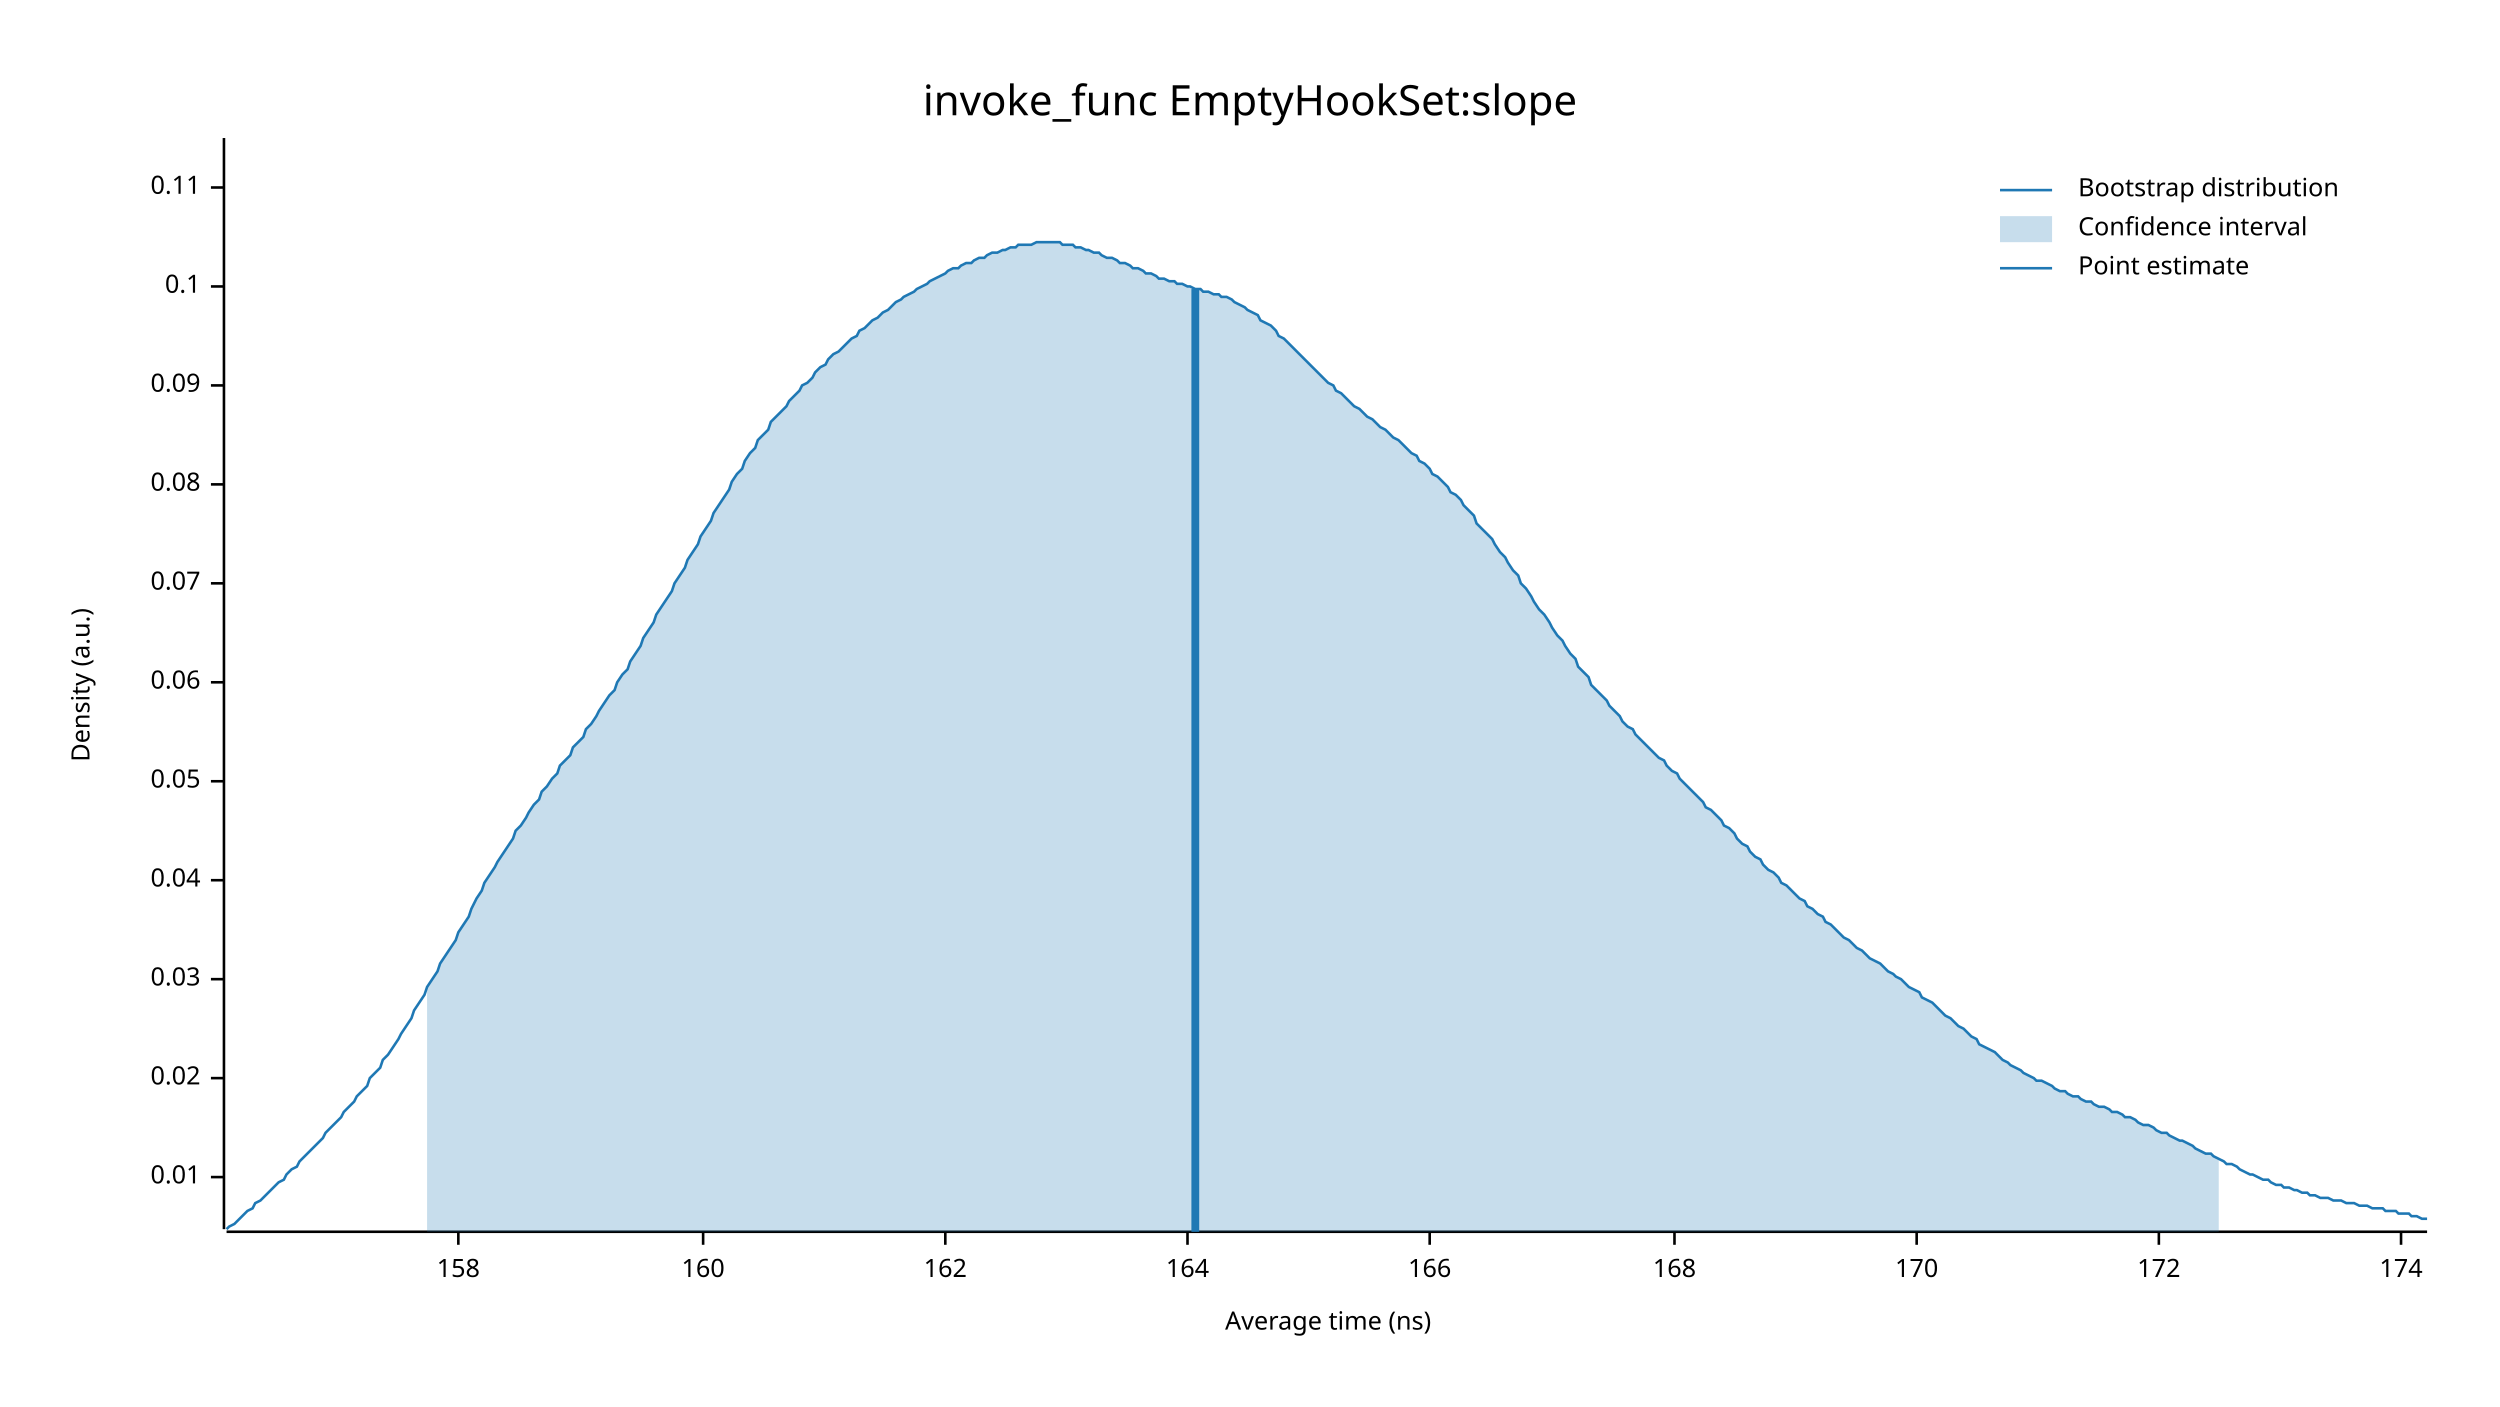
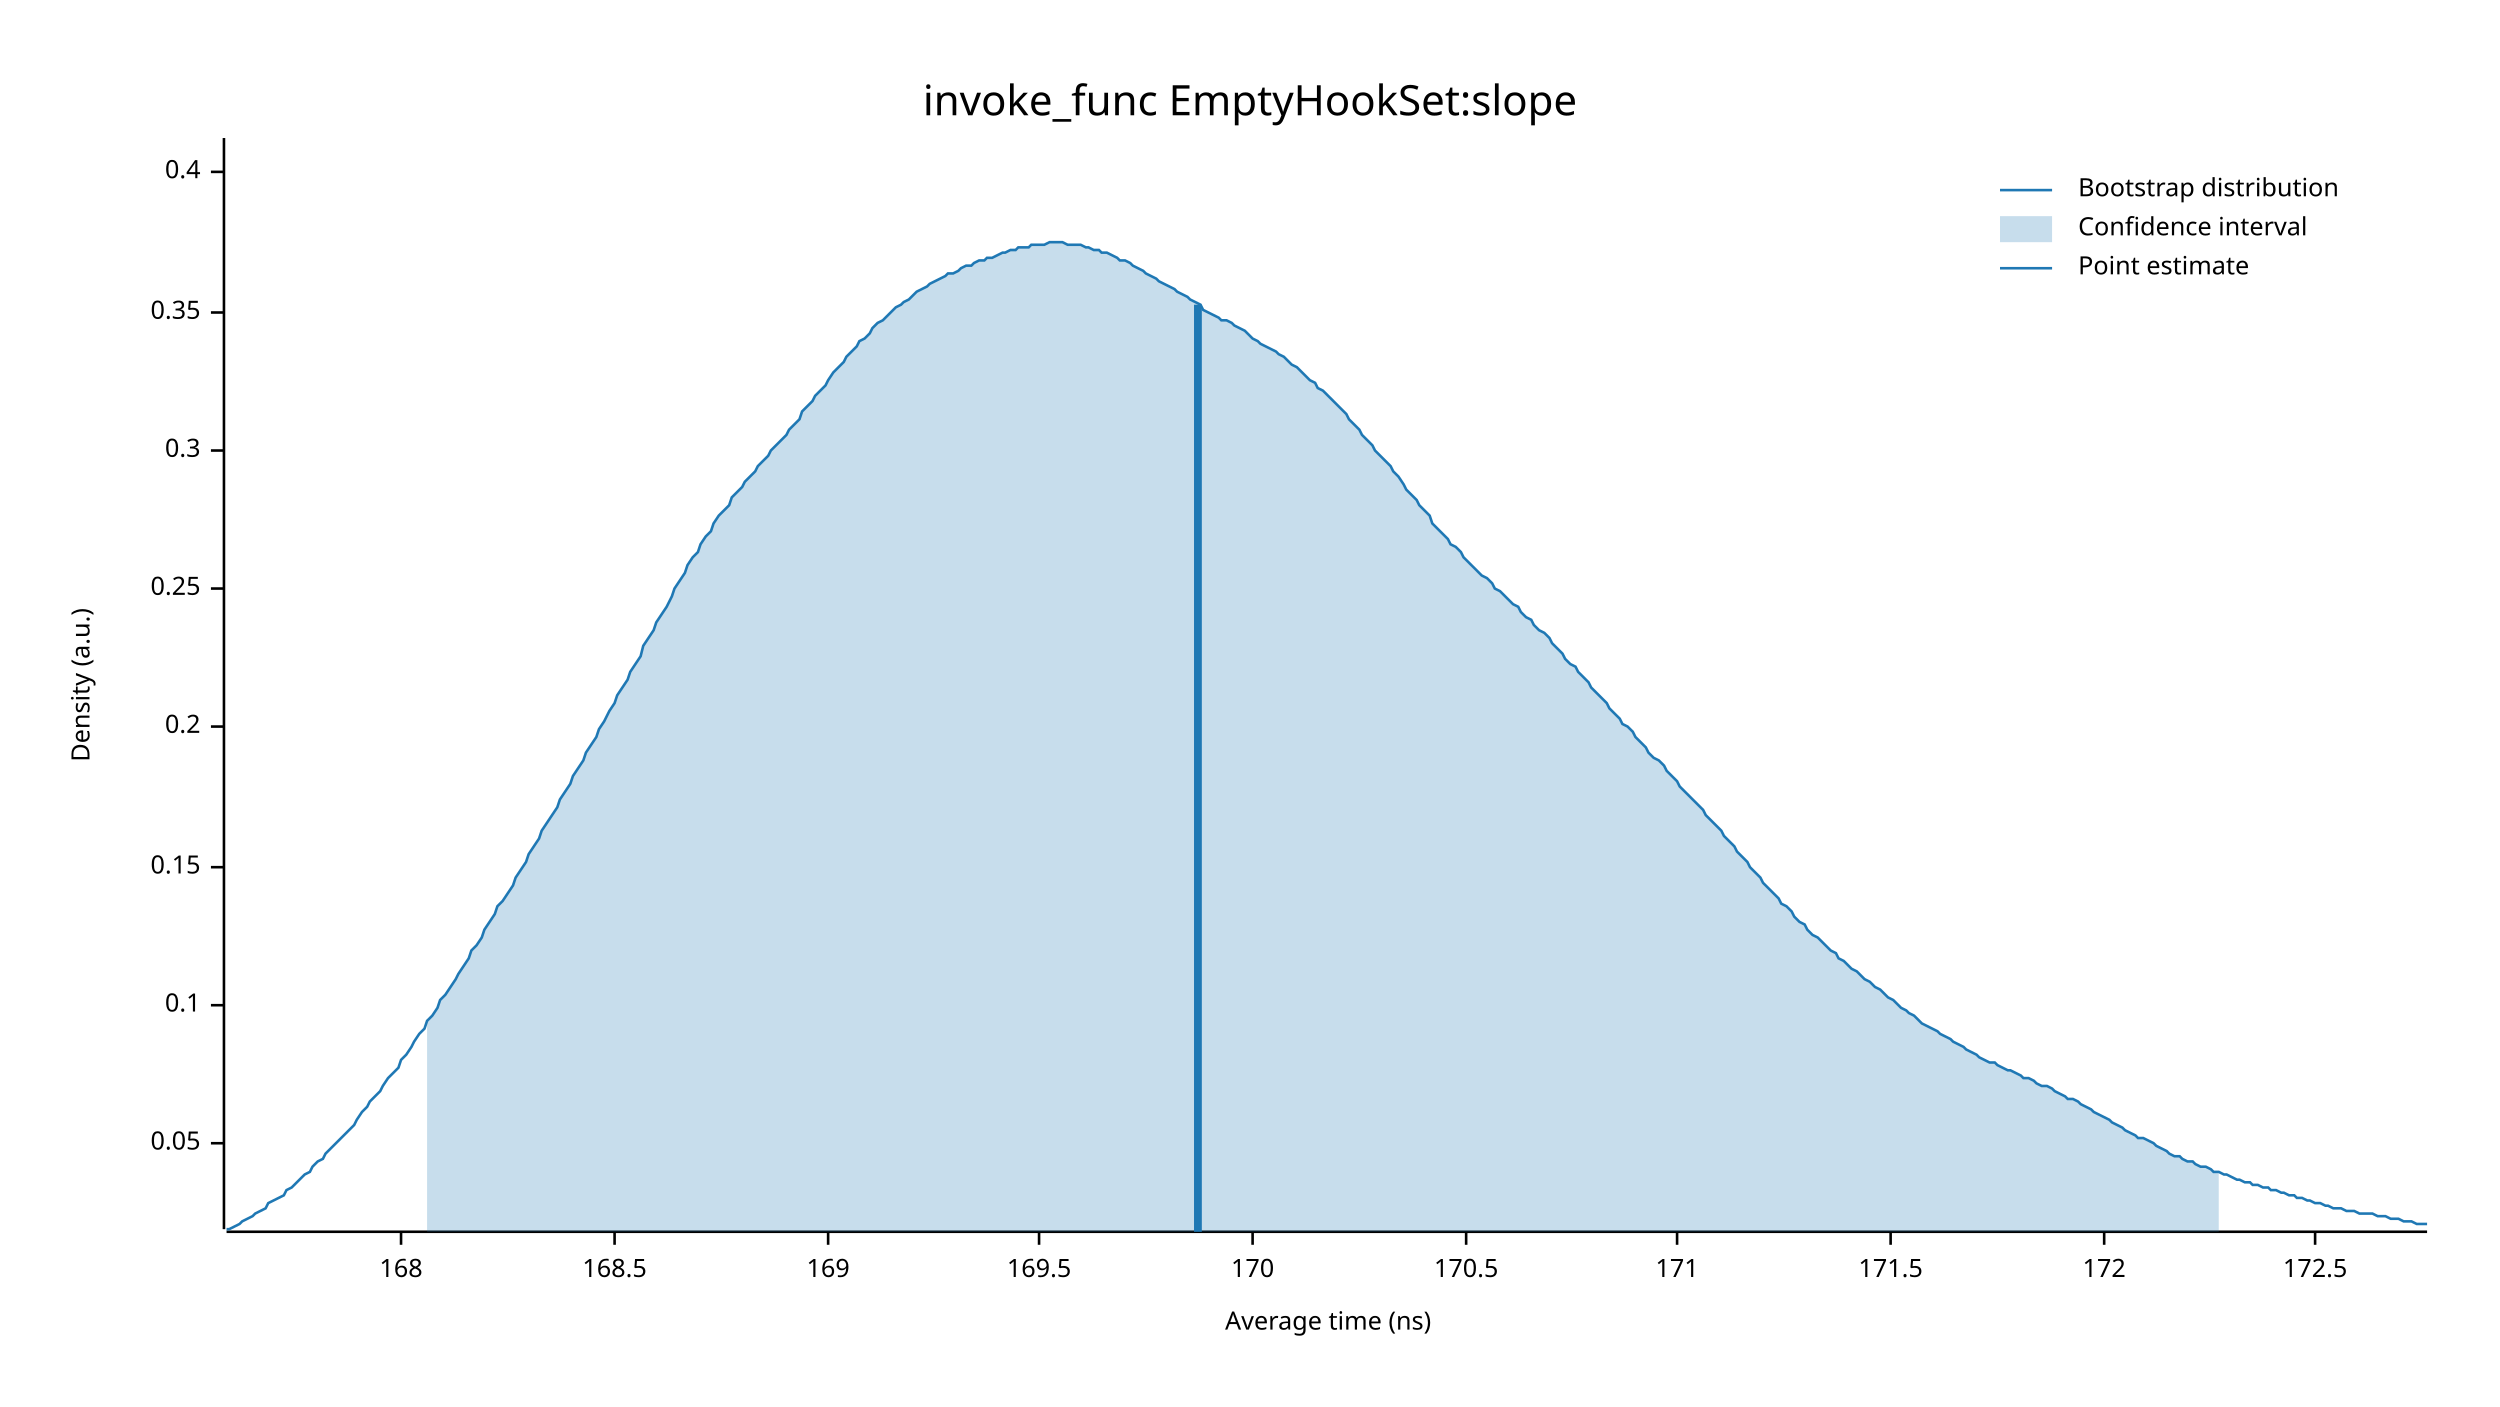
<svg xmlns="http://www.w3.org/2000/svg" width="960" height="540" viewBox="0 0 960 540">
  <text x="480" y="32" dy="0.76em" text-anchor="middle" font-family="sans-serif" font-size="16.129" opacity="1" fill="#000000">
invoke_func EmptyHookSet:slope
</text>
  <text x="27" y="263" dy="0.76em" text-anchor="middle" font-family="sans-serif" font-size="9.677" opacity="1" fill="#000000" transform="rotate(270, 27, 263)">
Density (a.u.)
</text>
  <text x="510" y="513" dy="-0.5ex" text-anchor="middle" font-family="sans-serif" font-size="9.677" opacity="1" fill="#000000">
Average time (ns)
</text>
  <polyline fill="none" opacity="1" stroke="#000000" stroke-width="1" points="86,53 86,472 " />
-   <text x="77" y="452" dy="0.5ex" text-anchor="end" font-family="sans-serif" font-size="9.677" opacity="1" fill="#000000">
- 0.01
- </text>
-   <polyline fill="none" opacity="1" stroke="#000000" stroke-width="1" points="81,452 86,452 " />
-   <text x="77" y="414" dy="0.5ex" text-anchor="end" font-family="sans-serif" font-size="9.677" opacity="1" fill="#000000">
- 0.02
- </text>
-   <polyline fill="none" opacity="1" stroke="#000000" stroke-width="1" points="81,414 86,414 " />
-   <text x="77" y="376" dy="0.5ex" text-anchor="end" font-family="sans-serif" font-size="9.677" opacity="1" fill="#000000">
- 0.03
- </text>
-   <polyline fill="none" opacity="1" stroke="#000000" stroke-width="1" points="81,376 86,376 " />
-   <text x="77" y="338" dy="0.5ex" text-anchor="end" font-family="sans-serif" font-size="9.677" opacity="1" fill="#000000">
- 0.04
- </text>
-   <polyline fill="none" opacity="1" stroke="#000000" stroke-width="1" points="81,338 86,338 " />
-   <text x="77" y="300" dy="0.5ex" text-anchor="end" font-family="sans-serif" font-size="9.677" opacity="1" fill="#000000">
+   <text x="77" y="439" dy="0.5ex" text-anchor="end" font-family="sans-serif" font-size="9.677" opacity="1" fill="#000000">
0.05
</text>
-   <polyline fill="none" opacity="1" stroke="#000000" stroke-width="1" points="81,300 86,300 " />
-   <text x="77" y="262" dy="0.5ex" text-anchor="end" font-family="sans-serif" font-size="9.677" opacity="1" fill="#000000">
- 0.06
- </text>
-   <polyline fill="none" opacity="1" stroke="#000000" stroke-width="1" points="81,262 86,262 " />
-   <text x="77" y="224" dy="0.5ex" text-anchor="end" font-family="sans-serif" font-size="9.677" opacity="1" fill="#000000">
- 0.07
- </text>
-   <polyline fill="none" opacity="1" stroke="#000000" stroke-width="1" points="81,224 86,224 " />
-   <text x="77" y="186" dy="0.5ex" text-anchor="end" font-family="sans-serif" font-size="9.677" opacity="1" fill="#000000">
- 0.08
- </text>
-   <polyline fill="none" opacity="1" stroke="#000000" stroke-width="1" points="81,186 86,186 " />
-   <text x="77" y="148" dy="0.5ex" text-anchor="end" font-family="sans-serif" font-size="9.677" opacity="1" fill="#000000">
- 0.09
- </text>
-   <polyline fill="none" opacity="1" stroke="#000000" stroke-width="1" points="81,148 86,148 " />
-   <text x="77" y="110" dy="0.5ex" text-anchor="end" font-family="sans-serif" font-size="9.677" opacity="1" fill="#000000">
+   <polyline fill="none" opacity="1" stroke="#000000" stroke-width="1" points="81,439 86,439 " />
+   <text x="77" y="386" dy="0.5ex" text-anchor="end" font-family="sans-serif" font-size="9.677" opacity="1" fill="#000000">
0.1
</text>
-   <polyline fill="none" opacity="1" stroke="#000000" stroke-width="1" points="81,110 86,110 " />
-   <text x="77" y="72" dy="0.5ex" text-anchor="end" font-family="sans-serif" font-size="9.677" opacity="1" fill="#000000">
- 0.11
+   <polyline fill="none" opacity="1" stroke="#000000" stroke-width="1" points="81,386 86,386 " />
+   <text x="77" y="333" dy="0.5ex" text-anchor="end" font-family="sans-serif" font-size="9.677" opacity="1" fill="#000000">
+ 0.15
</text>
-   <polyline fill="none" opacity="1" stroke="#000000" stroke-width="1" points="81,72 86,72 " />
+   <polyline fill="none" opacity="1" stroke="#000000" stroke-width="1" points="81,333 86,333 " />
+   <text x="77" y="279" dy="0.5ex" text-anchor="end" font-family="sans-serif" font-size="9.677" opacity="1" fill="#000000">
+ 0.2
+ </text>
+   <polyline fill="none" opacity="1" stroke="#000000" stroke-width="1" points="81,279 86,279 " />
+   <text x="77" y="226" dy="0.5ex" text-anchor="end" font-family="sans-serif" font-size="9.677" opacity="1" fill="#000000">
+ 0.25
+ </text>
+   <polyline fill="none" opacity="1" stroke="#000000" stroke-width="1" points="81,226 86,226 " />
+   <text x="77" y="173" dy="0.5ex" text-anchor="end" font-family="sans-serif" font-size="9.677" opacity="1" fill="#000000">
+ 0.3
+ </text>
+   <polyline fill="none" opacity="1" stroke="#000000" stroke-width="1" points="81,173 86,173 " />
+   <text x="77" y="120" dy="0.5ex" text-anchor="end" font-family="sans-serif" font-size="9.677" opacity="1" fill="#000000">
+ 0.35
+ </text>
+   <polyline fill="none" opacity="1" stroke="#000000" stroke-width="1" points="81,120 86,120 " />
+   <text x="77" y="66" dy="0.5ex" text-anchor="end" font-family="sans-serif" font-size="9.677" opacity="1" fill="#000000">
+ 0.4
+ </text>
+   <polyline fill="none" opacity="1" stroke="#000000" stroke-width="1" points="81,66 86,66 " />
  <polyline fill="none" opacity="1" stroke="#000000" stroke-width="1" points="87,473 932,473 " />
-   <text x="176" y="483" dy="0.76em" text-anchor="middle" font-family="sans-serif" font-size="9.677" opacity="1" fill="#000000">
- 158
- </text>
-   <polyline fill="none" opacity="1" stroke="#000000" stroke-width="1" points="176,473 176,478 " />
-   <text x="270" y="483" dy="0.76em" text-anchor="middle" font-family="sans-serif" font-size="9.677" opacity="1" fill="#000000">
- 160
- </text>
-   <polyline fill="none" opacity="1" stroke="#000000" stroke-width="1" points="270,473 270,478 " />
-   <text x="363" y="483" dy="0.76em" text-anchor="middle" font-family="sans-serif" font-size="9.677" opacity="1" fill="#000000">
- 162
- </text>
-   <polyline fill="none" opacity="1" stroke="#000000" stroke-width="1" points="363,473 363,478 " />
-   <text x="456" y="483" dy="0.76em" text-anchor="middle" font-family="sans-serif" font-size="9.677" opacity="1" fill="#000000">
- 164
- </text>
-   <polyline fill="none" opacity="1" stroke="#000000" stroke-width="1" points="456,473 456,478 " />
-   <text x="549" y="483" dy="0.76em" text-anchor="middle" font-family="sans-serif" font-size="9.677" opacity="1" fill="#000000">
- 166
- </text>
-   <polyline fill="none" opacity="1" stroke="#000000" stroke-width="1" points="549,473 549,478 " />
-   <text x="643" y="483" dy="0.76em" text-anchor="middle" font-family="sans-serif" font-size="9.677" opacity="1" fill="#000000">
+   <text x="154" y="483" dy="0.76em" text-anchor="middle" font-family="sans-serif" font-size="9.677" opacity="1" fill="#000000">
168
</text>
-   <polyline fill="none" opacity="1" stroke="#000000" stroke-width="1" points="643,473 643,478 " />
-   <text x="736" y="483" dy="0.76em" text-anchor="middle" font-family="sans-serif" font-size="9.677" opacity="1" fill="#000000">
+   <polyline fill="none" opacity="1" stroke="#000000" stroke-width="1" points="154,473 154,478 " />
+   <text x="236" y="483" dy="0.76em" text-anchor="middle" font-family="sans-serif" font-size="9.677" opacity="1" fill="#000000">
+ 168.5
+ </text>
+   <polyline fill="none" opacity="1" stroke="#000000" stroke-width="1" points="236,473 236,478 " />
+   <text x="318" y="483" dy="0.76em" text-anchor="middle" font-family="sans-serif" font-size="9.677" opacity="1" fill="#000000">
+ 169
+ </text>
+   <polyline fill="none" opacity="1" stroke="#000000" stroke-width="1" points="318,473 318,478 " />
+   <text x="399" y="483" dy="0.76em" text-anchor="middle" font-family="sans-serif" font-size="9.677" opacity="1" fill="#000000">
+ 169.5
+ </text>
+   <polyline fill="none" opacity="1" stroke="#000000" stroke-width="1" points="399,473 399,478 " />
+   <text x="481" y="483" dy="0.76em" text-anchor="middle" font-family="sans-serif" font-size="9.677" opacity="1" fill="#000000">
170
</text>
-   <polyline fill="none" opacity="1" stroke="#000000" stroke-width="1" points="736,473 736,478 " />
-   <text x="829" y="483" dy="0.76em" text-anchor="middle" font-family="sans-serif" font-size="9.677" opacity="1" fill="#000000">
+   <polyline fill="none" opacity="1" stroke="#000000" stroke-width="1" points="481,473 481,478 " />
+   <text x="563" y="483" dy="0.76em" text-anchor="middle" font-family="sans-serif" font-size="9.677" opacity="1" fill="#000000">
+ 170.5
+ </text>
+   <polyline fill="none" opacity="1" stroke="#000000" stroke-width="1" points="563,473 563,478 " />
+   <text x="644" y="483" dy="0.76em" text-anchor="middle" font-family="sans-serif" font-size="9.677" opacity="1" fill="#000000">
+ 171
+ </text>
+   <polyline fill="none" opacity="1" stroke="#000000" stroke-width="1" points="644,473 644,478 " />
+   <text x="726" y="483" dy="0.76em" text-anchor="middle" font-family="sans-serif" font-size="9.677" opacity="1" fill="#000000">
+ 171.5
+ </text>
+   <polyline fill="none" opacity="1" stroke="#000000" stroke-width="1" points="726,473 726,478 " />
+   <text x="808" y="483" dy="0.76em" text-anchor="middle" font-family="sans-serif" font-size="9.677" opacity="1" fill="#000000">
172
</text>
-   <polyline fill="none" opacity="1" stroke="#000000" stroke-width="1" points="829,473 829,478 " />
-   <text x="922" y="483" dy="0.76em" text-anchor="middle" font-family="sans-serif" font-size="9.677" opacity="1" fill="#000000">
- 174
+   <polyline fill="none" opacity="1" stroke="#000000" stroke-width="1" points="808,473 808,478 " />
+   <text x="889" y="483" dy="0.76em" text-anchor="middle" font-family="sans-serif" font-size="9.677" opacity="1" fill="#000000">
+ 172.5
</text>
-   <polyline fill="none" opacity="1" stroke="#000000" stroke-width="1" points="922,473 922,478 " />
-   <polyline fill="none" opacity="1" stroke="#1F78B4" stroke-width="1" points="87,472 88,471 90,470 92,468 93,467 95,465 97,464 98,462 100,461 102,459 103,458 105,456 107,454 109,453 110,451 112,449 114,448 115,446 117,444 119,442 120,441 122,439 124,437 125,435 127,433 129,431 131,429 132,427 134,425 136,423 137,421 139,419 141,417 142,414 144,412 146,410 147,407 149,405 151,402 153,399 154,397 156,394 158,391 159,388 161,385 163,382 164,379 166,376 168,373 169,370 171,367 173,364 175,361 176,358 178,355 180,352 181,349 183,345 185,342 186,339 188,336 190,333 191,331 193,328 195,325 197,322 198,319 200,317 202,314 203,312 205,309 207,307 208,304 210,302 212,299 214,297 215,294 217,292 219,290 220,287 222,285 224,283 225,280 227,278 229,275 230,273 232,270 234,267 236,265 237,262 239,259 241,257 242,254 244,251 246,248 247,245 249,242 251,239 252,236 254,233 256,230 258,227 259,224 261,221 263,218 264,215 266,212 268,209 269,206 271,203 273,200 274,197 276,194 278,191 280,188 281,185 283,182 285,180 286,177 288,174 290,172 291,169 293,167 295,165 296,162 298,160 300,158 302,156 303,154 305,152 307,150 308,148 310,147 312,145 313,143 315,141 317,140 318,138 320,136 322,135 324,133 325,132 327,130 329,129 330,127 332,126 334,124 335,123 337,122 339,120 341,119 342,118 344,116 346,115 347,114 349,113 351,112 352,111 354,110 356,109 357,108 359,107 361,106 363,105 364,104 366,103 368,103 369,102 371,101 373,101 374,100 376,99 378,99 379,98 381,97 383,97 385,96 386,96 388,95 390,95 391,94 393,94 395,94 396,94 398,93 400,93 401,93 403,93 405,93 407,93 408,94 410,94 412,94 413,95 415,95 417,96 418,96 420,97 422,97 423,98 425,99 427,99 429,100 430,101 432,101 434,102 435,103 437,103 439,104 440,105 442,105 444,106 445,107 447,107 449,108 451,108 452,109 454,109 456,110 457,110 459,111 461,111 462,112 464,112 466,113 468,113 469,114 471,114 473,115 474,116 476,117 478,118 479,119 481,120 483,121 484,123 486,124 488,125 490,127 491,129 493,130 495,132 496,133 498,135 500,137 501,138 503,140 505,142 506,143 508,145 510,147 512,148 513,150 515,151 517,153 518,154 520,156 522,157 523,158 525,160 527,161 528,162 530,164 532,165 534,167 535,168 537,169 539,171 540,172 542,174 544,175 545,177 547,178 549,180 550,182 552,183 554,185 556,187 557,189 559,190 561,192 562,194 564,196 566,198 567,201 569,203 571,205 573,207 574,209 576,212 578,214 579,216 581,219 583,221 584,224 586,226 588,229 589,231 591,234 593,236 595,239 596,241 598,244 600,246 601,248 603,251 605,253 606,256 608,258 610,260 611,263 613,265 615,267 617,269 618,271 620,273 622,275 623,277 625,279 627,280 628,282 630,284 632,286 633,287 635,289 637,291 639,292 640,294 642,296 644,297 645,299 647,301 649,303 650,304 652,306 654,308 655,310 657,311 659,313 661,315 662,317 664,318 666,320 667,322 669,324 671,325 672,327 674,329 676,330 677,332 679,334 681,335 683,337 684,339 686,340 688,342 689,343 691,345 693,346 694,348 696,349 698,351 700,352 701,354 703,355 705,357 706,358 708,360 710,361 711,362 713,364 715,365 716,366 718,368 720,369 722,370 723,371 725,373 727,374 728,375 730,376 732,378 733,379 735,380 737,381 738,383 740,384 742,385 744,387 745,388 747,390 749,391 750,392 752,394 754,395 755,396 757,398 759,399 760,401 762,402 764,403 766,404 767,405 769,407 771,408 772,409 774,410 776,411 777,412 779,413 781,414 782,415 784,415 786,416 788,417 789,418 791,419 793,419 794,420 796,421 798,421 799,422 801,423 803,423 804,424 806,425 808,425 810,426 811,427 813,427 815,428 816,429 818,429 820,430 821,431 823,432 825,432 827,433 828,434 830,435 832,435 833,436 835,437 837,438 838,438 840,439 842,440 843,441 845,442 847,443 849,443 850,444 852,445 854,446 855,447 857,447 859,448 860,449 862,450 864,451 865,451 867,452 869,453 871,453 872,454 874,455 876,455 877,456 879,456 881,457 882,457 884,458 886,458 887,459 889,459 891,460 893,460 894,460 896,461 898,461 899,461 901,462 903,462 904,462 906,463 908,463 909,463 911,464 913,464 915,464 916,465 918,465 920,465 921,466 923,466 925,466 926,467 928,467 930,468 932,468 " />
-   <polygon opacity="0.25" fill="#1F78B4" points="164,379 166,376 168,373 169,370 171,367 173,364 175,361 176,358 178,355 180,352 181,349 183,345 185,342 186,339 188,336 190,333 191,331 193,328 195,325 197,322 198,319 200,317 202,314 203,312 205,309 207,307 208,304 210,302 212,299 214,297 215,294 217,292 219,290 220,287 222,285 224,283 225,280 227,278 229,275 230,273 232,270 234,267 236,265 237,262 239,259 241,257 242,254 244,251 246,248 247,245 249,242 251,239 252,236 254,233 256,230 258,227 259,224 261,221 263,218 264,215 266,212 268,209 269,206 271,203 273,200 274,197 276,194 278,191 280,188 281,185 283,182 285,180 286,177 288,174 290,172 291,169 293,167 295,165 296,162 298,160 300,158 302,156 303,154 305,152 307,150 308,148 310,147 312,145 313,143 315,141 317,140 318,138 320,136 322,135 324,133 325,132 327,130 329,129 330,127 332,126 334,124 335,123 337,122 339,120 341,119 342,118 344,116 346,115 347,114 349,113 351,112 352,111 354,110 356,109 357,108 359,107 361,106 363,105 364,104 366,103 368,103 369,102 371,101 373,101 374,100 376,99 378,99 379,98 381,97 383,97 385,96 386,96 388,95 390,95 391,94 393,94 395,94 396,94 398,93 400,93 401,93 403,93 405,93 407,93 408,94 410,94 412,94 413,95 415,95 417,96 418,96 420,97 422,97 423,98 425,99 427,99 429,100 430,101 432,101 434,102 435,103 437,103 439,104 440,105 442,105 444,106 445,107 447,107 449,108 451,108 452,109 454,109 456,110 457,110 459,111 461,111 462,112 464,112 466,113 468,113 469,114 471,114 473,115 474,116 476,117 478,118 479,119 481,120 483,121 484,123 486,124 488,125 490,127 491,129 493,130 495,132 496,133 498,135 500,137 501,138 503,140 505,142 506,143 508,145 510,147 512,148 513,150 515,151 517,153 518,154 520,156 522,157 523,158 525,160 527,161 528,162 530,164 532,165 534,167 535,168 537,169 539,171 540,172 542,174 544,175 545,177 547,178 549,180 550,182 552,183 554,185 556,187 557,189 559,190 561,192 562,194 564,196 566,198 567,201 569,203 571,205 573,207 574,209 576,212 578,214 579,216 581,219 583,221 584,224 586,226 588,229 589,231 591,234 593,236 595,239 596,241 598,244 600,246 601,248 603,251 605,253 606,256 608,258 610,260 611,263 613,265 615,267 617,269 618,271 620,273 622,275 623,277 625,279 627,280 628,282 630,284 632,286 633,287 635,289 637,291 639,292 640,294 642,296 644,297 645,299 647,301 649,303 650,304 652,306 654,308 655,310 657,311 659,313 661,315 662,317 664,318 666,320 667,322 669,324 671,325 672,327 674,329 676,330 677,332 679,334 681,335 683,337 684,339 686,340 688,342 689,343 691,345 693,346 694,348 696,349 698,351 700,352 701,354 703,355 705,357 706,358 708,360 710,361 711,362 713,364 715,365 716,366 718,368 720,369 722,370 723,371 725,373 727,374 728,375 730,376 732,378 733,379 735,380 737,381 738,383 740,384 742,385 744,387 745,388 747,390 749,391 750,392 752,394 754,395 755,396 757,398 759,399 760,401 762,402 764,403 766,404 767,405 769,407 771,408 772,409 774,410 776,411 777,412 779,413 781,414 782,415 784,415 786,416 788,417 789,418 791,419 793,419 794,420 796,421 798,421 799,422 801,423 803,423 804,424 806,425 808,425 810,426 811,427 813,427 815,428 816,429 818,429 820,430 821,431 823,432 825,432 827,433 828,434 830,435 832,435 833,436 835,437 837,438 838,438 840,439 842,440 843,441 845,442 847,443 849,443 850,444 852,445 852,473 164,473 " />
-   <polyline fill="none" opacity="1" stroke="#1F78B4" stroke-width="3" points="459,473 459,111 " />
+   <polyline fill="none" opacity="1" stroke="#000000" stroke-width="1" points="889,473 889,478 " />
+   <polyline fill="none" opacity="1" stroke="#1F78B4" stroke-width="1" points="87,472 88,472 90,471 92,470 93,469 95,468 97,467 98,466 100,465 102,464 103,462 105,461 107,460 109,459 110,457 112,456 114,454 115,453 117,451 119,450 120,448 122,446 124,445 125,443 127,441 129,439 131,437 132,436 134,434 136,432 137,430 139,427 141,425 142,423 144,421 146,419 147,417 149,414 151,412 153,410 154,407 156,405 158,402 159,400 161,397 163,395 164,392 166,390 168,387 169,384 171,382 173,379 175,376 176,374 178,371 180,368 181,365 183,363 185,360 186,357 188,354 190,351 191,348 193,346 195,343 197,340 198,337 200,334 202,331 203,328 205,325 207,322 208,319 210,316 212,313 214,310 215,307 217,304 219,301 220,298 222,295 224,292 225,289 227,286 229,283 230,280 232,277 234,273 236,270 237,267 239,264 241,261 242,258 244,255 246,252 247,248 249,245 251,242 252,239 254,236 256,233 258,229 259,226 261,223 263,220 264,217 266,214 268,212 269,209 271,206 273,204 274,201 276,198 278,196 280,194 281,191 283,189 285,187 286,185 288,183 290,181 291,179 293,177 295,175 296,173 298,171 300,169 302,167 303,165 305,163 307,161 308,158 310,156 312,154 313,152 315,150 317,148 318,146 320,143 322,141 324,139 325,137 327,135 329,133 330,131 332,130 334,128 335,126 337,124 339,123 341,121 342,120 344,118 346,117 347,116 349,115 351,113 352,112 354,111 356,110 357,109 359,108 361,107 363,106 364,105 366,105 368,104 369,103 371,102 373,102 374,101 376,100 378,100 379,99 381,99 383,98 385,97 386,97 388,96 390,96 391,95 393,95 395,95 396,94 398,94 400,94 401,94 403,93 405,93 407,93 408,93 410,94 412,94 413,94 415,94 417,95 418,95 420,96 422,96 423,97 425,97 427,98 429,99 430,100 432,100 434,101 435,102 437,103 439,104 440,105 442,106 444,107 445,108 447,109 449,110 451,111 452,112 454,113 456,114 457,115 459,116 461,117 462,119 464,120 466,121 468,122 469,123 471,123 473,124 474,125 476,126 478,127 479,128 481,130 483,131 484,132 486,133 488,134 490,135 491,136 493,137 495,139 496,140 498,141 500,143 501,144 503,146 505,147 506,149 508,150 510,152 512,154 513,155 515,157 517,159 518,161 520,163 522,165 523,167 525,169 527,171 528,173 530,175 532,177 534,179 535,181 537,183 539,186 540,188 542,190 544,192 545,194 547,196 549,198 550,201 552,203 554,205 556,207 557,209 559,210 561,212 562,214 564,216 566,218 567,219 569,221 571,222 573,224 574,226 576,227 578,229 579,230 581,232 583,233 584,235 586,237 588,238 589,240 591,242 593,243 595,245 596,247 598,249 600,251 601,253 603,255 605,256 606,258 608,260 610,262 611,264 613,266 615,268 617,270 618,272 620,274 622,276 623,278 625,279 627,281 628,283 630,285 632,287 633,289 635,291 637,292 639,294 640,296 642,298 644,300 645,302 647,304 649,306 650,307 652,309 654,311 655,313 657,315 659,317 661,319 662,321 664,323 666,325 667,327 669,329 671,331 672,333 674,335 676,337 677,339 679,341 681,343 683,345 684,347 686,348 688,350 689,352 691,354 693,355 694,357 696,359 698,360 700,362 701,363 703,365 705,366 706,368 708,369 710,371 711,372 713,373 715,375 716,376 718,377 720,379 722,380 723,381 725,383 727,384 728,385 730,387 732,388 733,389 735,390 737,392 738,393 740,394 742,395 744,396 745,397 747,398 749,399 750,400 752,401 754,402 755,403 757,404 759,405 760,406 762,407 764,408 766,408 767,409 769,410 771,411 772,411 774,412 776,413 777,414 779,414 781,415 782,416 784,417 786,417 788,418 789,419 791,420 793,421 794,422 796,422 798,423 799,424 801,425 803,426 804,427 806,428 808,429 810,430 811,431 813,432 815,433 816,434 818,435 820,436 821,437 823,437 825,438 827,439 828,440 830,441 832,442 833,443 835,444 837,444 838,445 840,446 842,446 843,447 845,448 847,448 849,449 850,450 852,450 854,451 855,451 857,452 859,453 860,453 862,454 864,454 865,455 867,455 869,456 871,456 872,457 874,457 876,458 877,458 879,459 881,459 882,460 884,460 886,461 887,461 889,462 891,462 893,463 894,463 896,464 898,464 899,464 901,465 903,465 904,465 906,466 908,466 909,466 911,466 913,467 915,467 916,467 918,468 920,468 921,468 923,469 925,469 926,469 928,470 930,470 932,470 " />
+   <polygon opacity="0.25" fill="#1F78B4" points="164,392 166,390 168,387 169,384 171,382 173,379 175,376 176,374 178,371 180,368 181,365 183,363 185,360 186,357 188,354 190,351 191,348 193,346 195,343 197,340 198,337 200,334 202,331 203,328 205,325 207,322 208,319 210,316 212,313 214,310 215,307 217,304 219,301 220,298 222,295 224,292 225,289 227,286 229,283 230,280 232,277 234,273 236,270 237,267 239,264 241,261 242,258 244,255 246,252 247,248 249,245 251,242 252,239 254,236 256,233 258,229 259,226 261,223 263,220 264,217 266,214 268,212 269,209 271,206 273,204 274,201 276,198 278,196 280,194 281,191 283,189 285,187 286,185 288,183 290,181 291,179 293,177 295,175 296,173 298,171 300,169 302,167 303,165 305,163 307,161 308,158 310,156 312,154 313,152 315,150 317,148 318,146 320,143 322,141 324,139 325,137 327,135 329,133 330,131 332,130 334,128 335,126 337,124 339,123 341,121 342,120 344,118 346,117 347,116 349,115 351,113 352,112 354,111 356,110 357,109 359,108 361,107 363,106 364,105 366,105 368,104 369,103 371,102 373,102 374,101 376,100 378,100 379,99 381,99 383,98 385,97 386,97 388,96 390,96 391,95 393,95 395,95 396,94 398,94 400,94 401,94 403,93 405,93 407,93 408,93 410,94 412,94 413,94 415,94 417,95 418,95 420,96 422,96 423,97 425,97 427,98 429,99 430,100 432,100 434,101 435,102 437,103 439,104 440,105 442,106 444,107 445,108 447,109 449,110 451,111 452,112 454,113 456,114 457,115 459,116 461,117 462,119 464,120 466,121 468,122 469,123 471,123 473,124 474,125 476,126 478,127 479,128 481,130 483,131 484,132 486,133 488,134 490,135 491,136 493,137 495,139 496,140 498,141 500,143 501,144 503,146 505,147 506,149 508,150 510,152 512,154 513,155 515,157 517,159 518,161 520,163 522,165 523,167 525,169 527,171 528,173 530,175 532,177 534,179 535,181 537,183 539,186 540,188 542,190 544,192 545,194 547,196 549,198 550,201 552,203 554,205 556,207 557,209 559,210 561,212 562,214 564,216 566,218 567,219 569,221 571,222 573,224 574,226 576,227 578,229 579,230 581,232 583,233 584,235 586,237 588,238 589,240 591,242 593,243 595,245 596,247 598,249 600,251 601,253 603,255 605,256 606,258 608,260 610,262 611,264 613,266 615,268 617,270 618,272 620,274 622,276 623,278 625,279 627,281 628,283 630,285 632,287 633,289 635,291 637,292 639,294 640,296 642,298 644,300 645,302 647,304 649,306 650,307 652,309 654,311 655,313 657,315 659,317 661,319 662,321 664,323 666,325 667,327 669,329 671,331 672,333 674,335 676,337 677,339 679,341 681,343 683,345 684,347 686,348 688,350 689,352 691,354 693,355 694,357 696,359 698,360 700,362 701,363 703,365 705,366 706,368 708,369 710,371 711,372 713,373 715,375 716,376 718,377 720,379 722,380 723,381 725,383 727,384 728,385 730,387 732,388 733,389 735,390 737,392 738,393 740,394 742,395 744,396 745,397 747,398 749,399 750,400 752,401 754,402 755,403 757,404 759,405 760,406 762,407 764,408 766,408 767,409 769,410 771,411 772,411 774,412 776,413 777,414 779,414 781,415 782,416 784,417 786,417 788,418 789,419 791,420 793,421 794,422 796,422 798,423 799,424 801,425 803,426 804,427 806,428 808,429 810,430 811,431 813,432 815,433 816,434 818,435 820,436 821,437 823,437 825,438 827,439 828,440 830,441 832,442 833,443 835,444 837,444 838,445 840,446 842,446 843,447 845,448 847,448 849,449 850,450 852,450 852,473 164,473 " />
+   <polyline fill="none" opacity="1" stroke="#1F78B4" stroke-width="3" points="460,473 460,117 " />
  <text x="798" y="68" dy="0.76em" text-anchor="start" font-family="sans-serif" font-size="9.677" opacity="1" fill="#000000">
Bootstrap distribution
</text>
  <text x="798" y="83" dy="0.76em" text-anchor="start" font-family="sans-serif" font-size="9.677" opacity="1" fill="#000000">
Confidence interval
</text>
  <text x="798" y="98" dy="0.76em" text-anchor="start" font-family="sans-serif" font-size="9.677" opacity="1" fill="#000000">
Point estimate
</text>
  <polyline fill="none" opacity="1" stroke="#1F78B4" stroke-width="1" points="768,73 788,73 " />
  <rect x="768" y="83" width="20" height="10" opacity="0.25" fill="#1F78B4" stroke="none" />
  <polyline fill="none" opacity="1" stroke="#1F78B4" stroke-width="1" points="768,103 788,103 " />
</svg>
